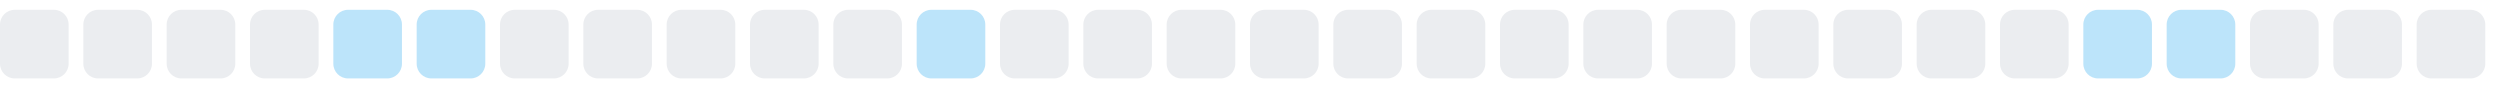
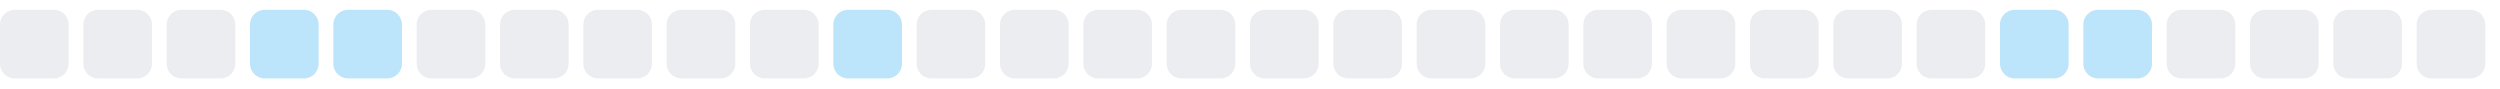
<svg xmlns="http://www.w3.org/2000/svg" width="255" height="9">
  <style>
        .level0 { fill: #ebedf0; }
        .level1 { fill: #bce4fa; }
        .level2 { fill: #75c7f7; }
        .level3 { fill: #30a9f2; }
        .level4 { fill: #008ee6; }
        @media (prefers-color-scheme: dark) {
          .level0 { fill: #161b22; }
          .level1 { fill: #0b3b5c; }
          .level2 { fill: #0a6299; }
          .level3 { fill: #008ee6; }
          .level4 { fill: #5bc4ff; }
        }
      </style>
  <rect x="0.0" y="1" width="7" height="7" rx="1.5" ry="1.5" class="level0" />
  <rect x="8.5" y="1" width="7" height="7" rx="1.5" ry="1.5" class="level0" />
  <rect x="17.0" y="1" width="7" height="7" rx="1.5" ry="1.5" class="level0" />
-   <rect x="25.5" y="1" width="7" height="7" rx="1.5" ry="1.5" class="level0" />
+   <rect x="25.5" y="1" width="7" height="7" rx="1.5" ry="1.5" class="level1" />
  <rect x="34.0" y="1" width="7" height="7" rx="1.5" ry="1.5" class="level1" />
-   <rect x="42.5" y="1" width="7" height="7" rx="1.5" ry="1.5" class="level1" />
+   <rect x="42.5" y="1" width="7" height="7" rx="1.5" ry="1.5" class="level0" />
  <rect x="51.0" y="1" width="7" height="7" rx="1.5" ry="1.5" class="level0" />
  <rect x="59.5" y="1" width="7" height="7" rx="1.5" ry="1.5" class="level0" />
  <rect x="68.0" y="1" width="7" height="7" rx="1.5" ry="1.5" class="level0" />
  <rect x="76.5" y="1" width="7" height="7" rx="1.5" ry="1.5" class="level0" />
-   <rect x="85.0" y="1" width="7" height="7" rx="1.5" ry="1.5" class="level0" />
-   <rect x="93.5" y="1" width="7" height="7" rx="1.5" ry="1.5" class="level1" />
+   <rect x="85.0" y="1" width="7" height="7" rx="1.5" ry="1.5" class="level1" />
+   <rect x="93.5" y="1" width="7" height="7" rx="1.5" ry="1.5" class="level0" />
  <rect x="102.0" y="1" width="7" height="7" rx="1.5" ry="1.5" class="level0" />
  <rect x="110.5" y="1" width="7" height="7" rx="1.5" ry="1.5" class="level0" />
  <rect x="119.0" y="1" width="7" height="7" rx="1.5" ry="1.5" class="level0" />
  <rect x="127.5" y="1" width="7" height="7" rx="1.5" ry="1.5" class="level0" />
  <rect x="136.0" y="1" width="7" height="7" rx="1.5" ry="1.5" class="level0" />
  <rect x="144.5" y="1" width="7" height="7" rx="1.5" ry="1.5" class="level0" />
  <rect x="153.0" y="1" width="7" height="7" rx="1.5" ry="1.5" class="level0" />
  <rect x="161.5" y="1" width="7" height="7" rx="1.5" ry="1.5" class="level0" />
  <rect x="170.0" y="1" width="7" height="7" rx="1.5" ry="1.5" class="level0" />
  <rect x="178.5" y="1" width="7" height="7" rx="1.5" ry="1.5" class="level0" />
  <rect x="187.0" y="1" width="7" height="7" rx="1.5" ry="1.5" class="level0" />
  <rect x="195.5" y="1" width="7" height="7" rx="1.5" ry="1.5" class="level0" />
-   <rect x="204.0" y="1" width="7" height="7" rx="1.5" ry="1.5" class="level0" />
+   <rect x="204.0" y="1" width="7" height="7" rx="1.5" ry="1.5" class="level1" />
  <rect x="212.5" y="1" width="7" height="7" rx="1.5" ry="1.5" class="level1" />
-   <rect x="221.0" y="1" width="7" height="7" rx="1.5" ry="1.5" class="level1" />
+   <rect x="221.0" y="1" width="7" height="7" rx="1.5" ry="1.5" class="level0" />
  <rect x="229.5" y="1" width="7" height="7" rx="1.5" ry="1.5" class="level0" />
  <rect x="238.0" y="1" width="7" height="7" rx="1.5" ry="1.5" class="level0" />
  <rect x="246.5" y="1" width="7" height="7" rx="1.5" ry="1.5" class="level0" />
</svg>
